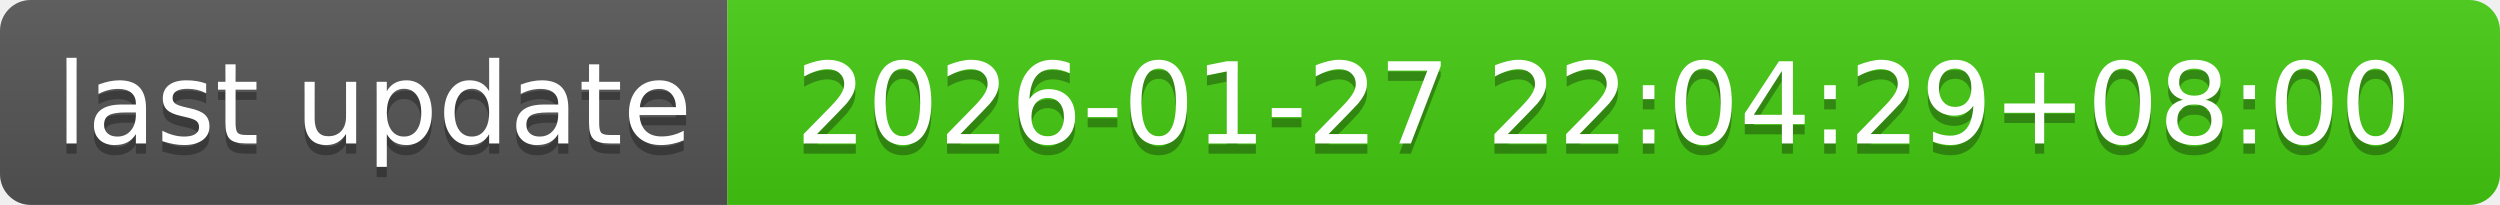
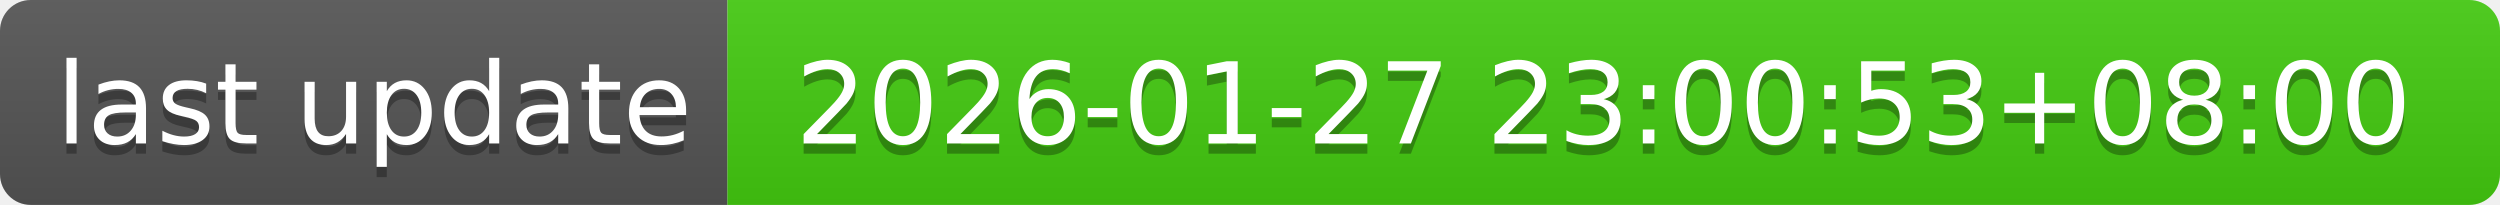
- <svg xmlns="http://www.w3.org/2000/svg" width="244" height="20" role="img" aria-label="last update: 2026-01-27 22:04:29+08:00">
+ <svg xmlns="http://www.w3.org/2000/svg" width="244" height="20" role="img" aria-label="last update: 2026-01-27 23:00:53+08:00">
  <linearGradient id="s" x2="0" y2="100%">
    <stop offset="0" stop-color="#bbb" stop-opacity=".1" />
    <stop offset="1" stop-opacity=".1" />
  </linearGradient>
  <clipPath id="r">
    <rect width="244" height="20" rx="3" fill="#fff" />
  </clipPath>
  <g clip-path="url(#r)">
    <rect width="71" height="20" fill="#555" />
    <rect x="71" width="173" height="20" fill="#4c1" />
    <rect width="244" height="20" fill="url(#s)" />
  </g>
  <g fill="#fff" text-anchor="middle" font-family="Verdana,Geneva,DejaVu Sans,sans-serif" text-rendering="geometricPrecision" font-size="110">
    <text aria-hidden="true" x="365" y="150" fill="#010101" fill-opacity=".3" transform="scale(.1)" textLength="610">last update</text>
    <text x="365" y="140" transform="scale(.1)" fill="#fff" textLength="610">last update</text>
-     <text aria-hidden="true" x="1565" y="150" fill="#010101" fill-opacity=".3" transform="scale(.1)" textLength="1630">2026-01-27 22:04:29+08:00</text>
-     <text x="1565" y="140" transform="scale(.1)" fill="#fff" textLength="1630">2026-01-27 22:04:29+08:00</text>
+     <text aria-hidden="true" x="1565" y="150" fill="#010101" fill-opacity=".3" transform="scale(.1)" textLength="1630">2026-01-27 23:00:53+08:00</text>
+     <text x="1565" y="140" transform="scale(.1)" fill="#fff" textLength="1630">2026-01-27 23:00:53+08:00</text>
  </g>
</svg>
